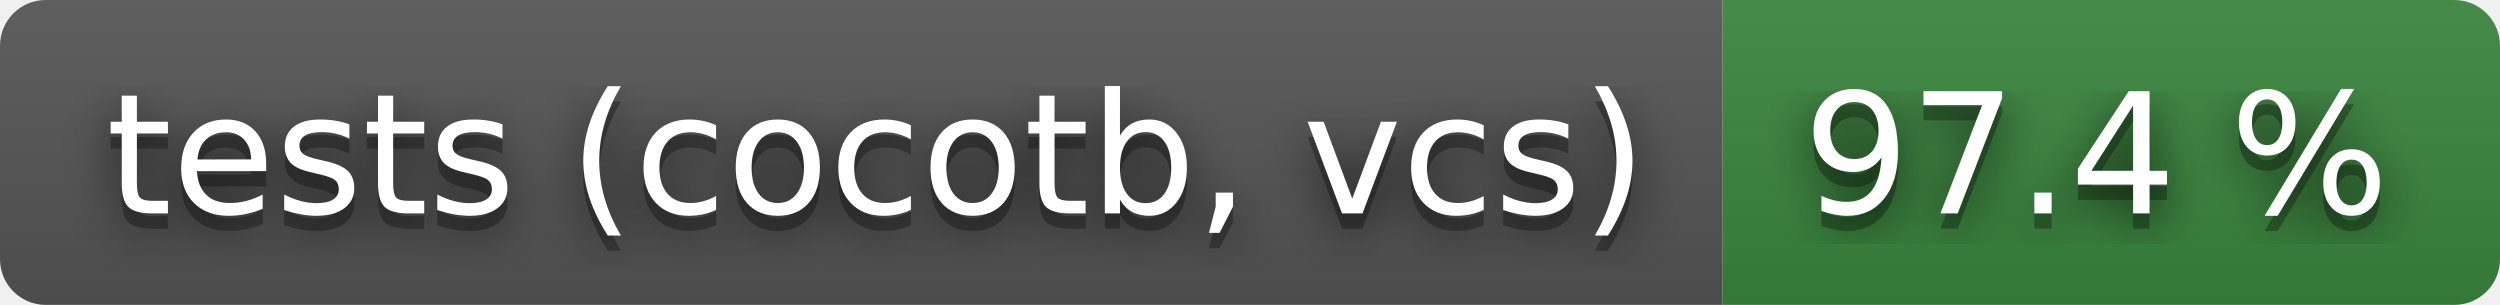
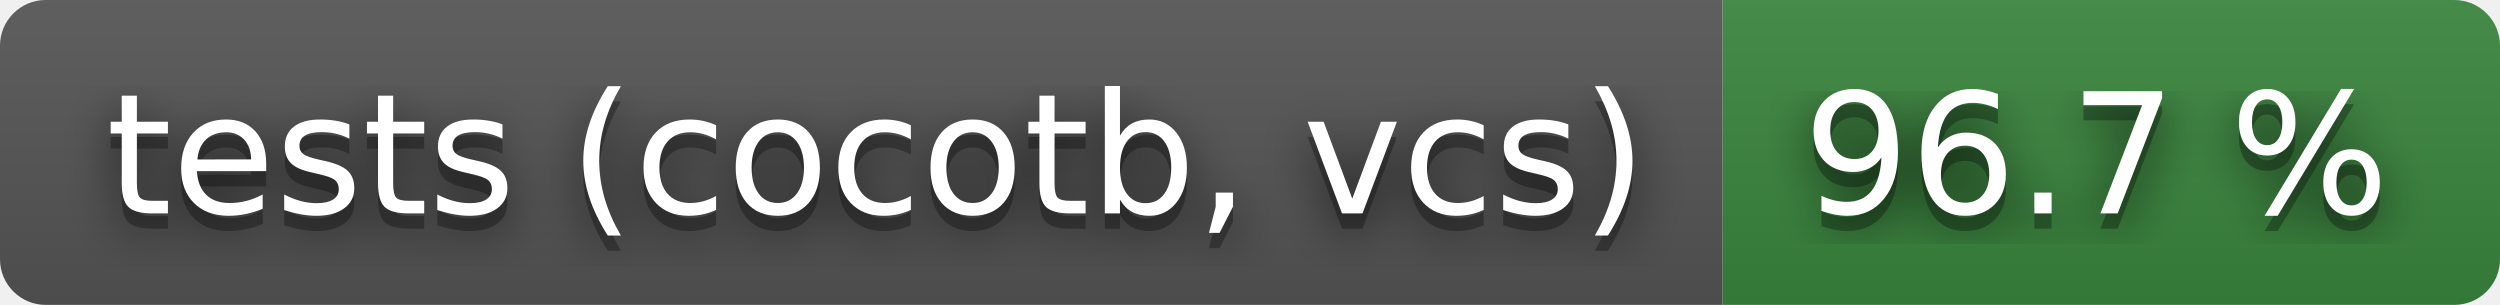
- <svg xmlns="http://www.w3.org/2000/svg" width="164" height="20" role="img" aria-label="tests (cocotb, vcs): 97.4 %">
+ <svg xmlns="http://www.w3.org/2000/svg" width="164" height="20" role="img" aria-label="tests (cocotb, vcs): 96.7 %">
  <filter id="blur">
    <feGaussianBlur stdDeviation="16" />
  </filter>
  <linearGradient id="s" x2="0" y2="100%">
    <stop offset="0" stop-color="#bbb" stop-opacity=".1" />
    <stop offset="1" stop-opacity=".1" />
  </linearGradient>
  <clipPath id="r">
    <rect width="164" height="20" rx="3" />
  </clipPath>
  <g clip-path="url(#r)">
    <rect width="113" height="20" fill="#555" />
    <rect x="113" width="51" height="20" fill="#3a863d" />
    <rect width="164" height="20" fill="url(#s)" />
  </g>
  <g fill="#fff" text-anchor="middle" font-family="Verdana,Geneva,DejaVu Sans,sans-serif" text-rendering="geometricPrecision" font-size="110">
    <g transform="scale(.1)">
      <g aria-hidden="true" fill="#010101">
        <text x="575" y="150" fill-opacity=".8" filter="url(#blur)" textLength="1030">tests (cocotb, vcs)</text>
        <text x="575" y="150" fill-opacity=".3" textLength="1030">tests (cocotb, vcs)</text>
      </g>
      <text x="575" y="140" textLength="1030">tests (cocotb, vcs)</text>
    </g>
    <g transform="scale(.1)">
      <g aria-hidden="true" fill="#010101">
-         <text x="1375" y="150" fill-opacity=".8" filter="url(#blur)" textLength="410">97.4 %</text>
-         <text x="1375" y="150" fill-opacity=".3" textLength="410">97.4 %</text>
+         <text x="1375" y="150" fill-opacity=".8" filter="url(#blur)" textLength="410">96.7 %</text>
+         <text x="1375" y="150" fill-opacity=".3" textLength="410">96.7 %</text>
      </g>
-       <text x="1375" y="140" textLength="410">97.4 %</text>
+       <text x="1375" y="140" textLength="410">96.7 %</text>
    </g>
  </g>
</svg>
